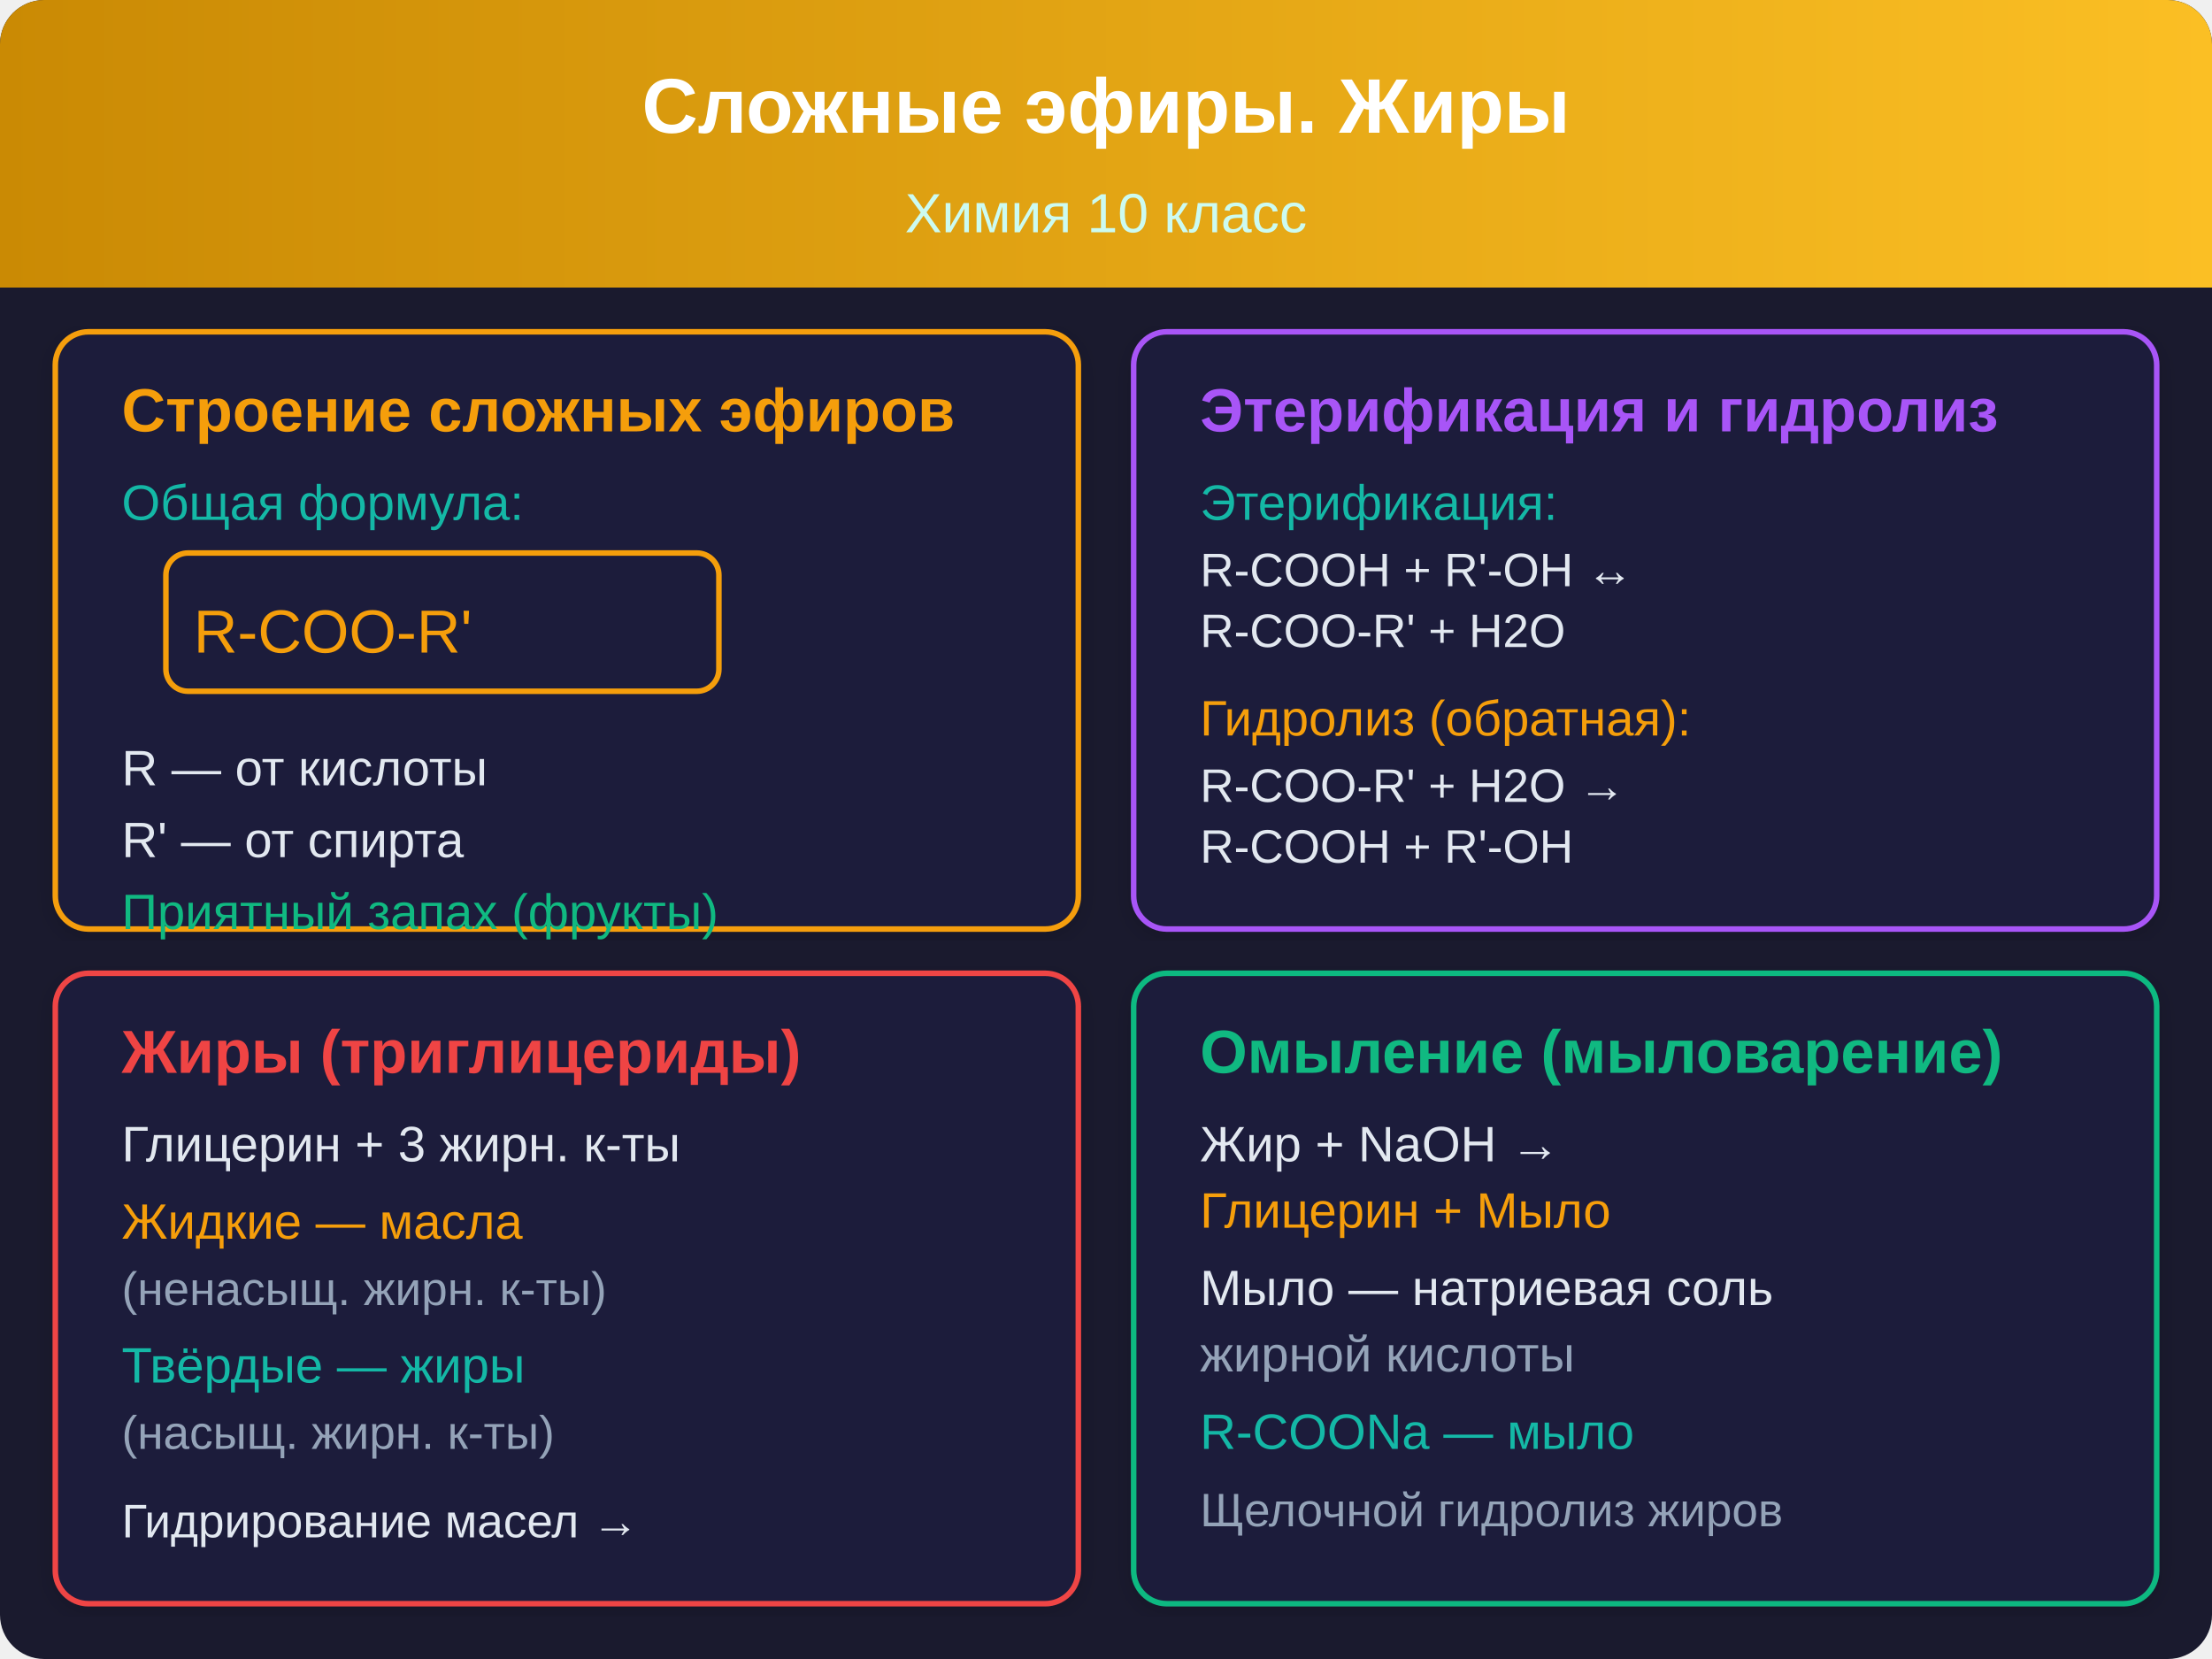
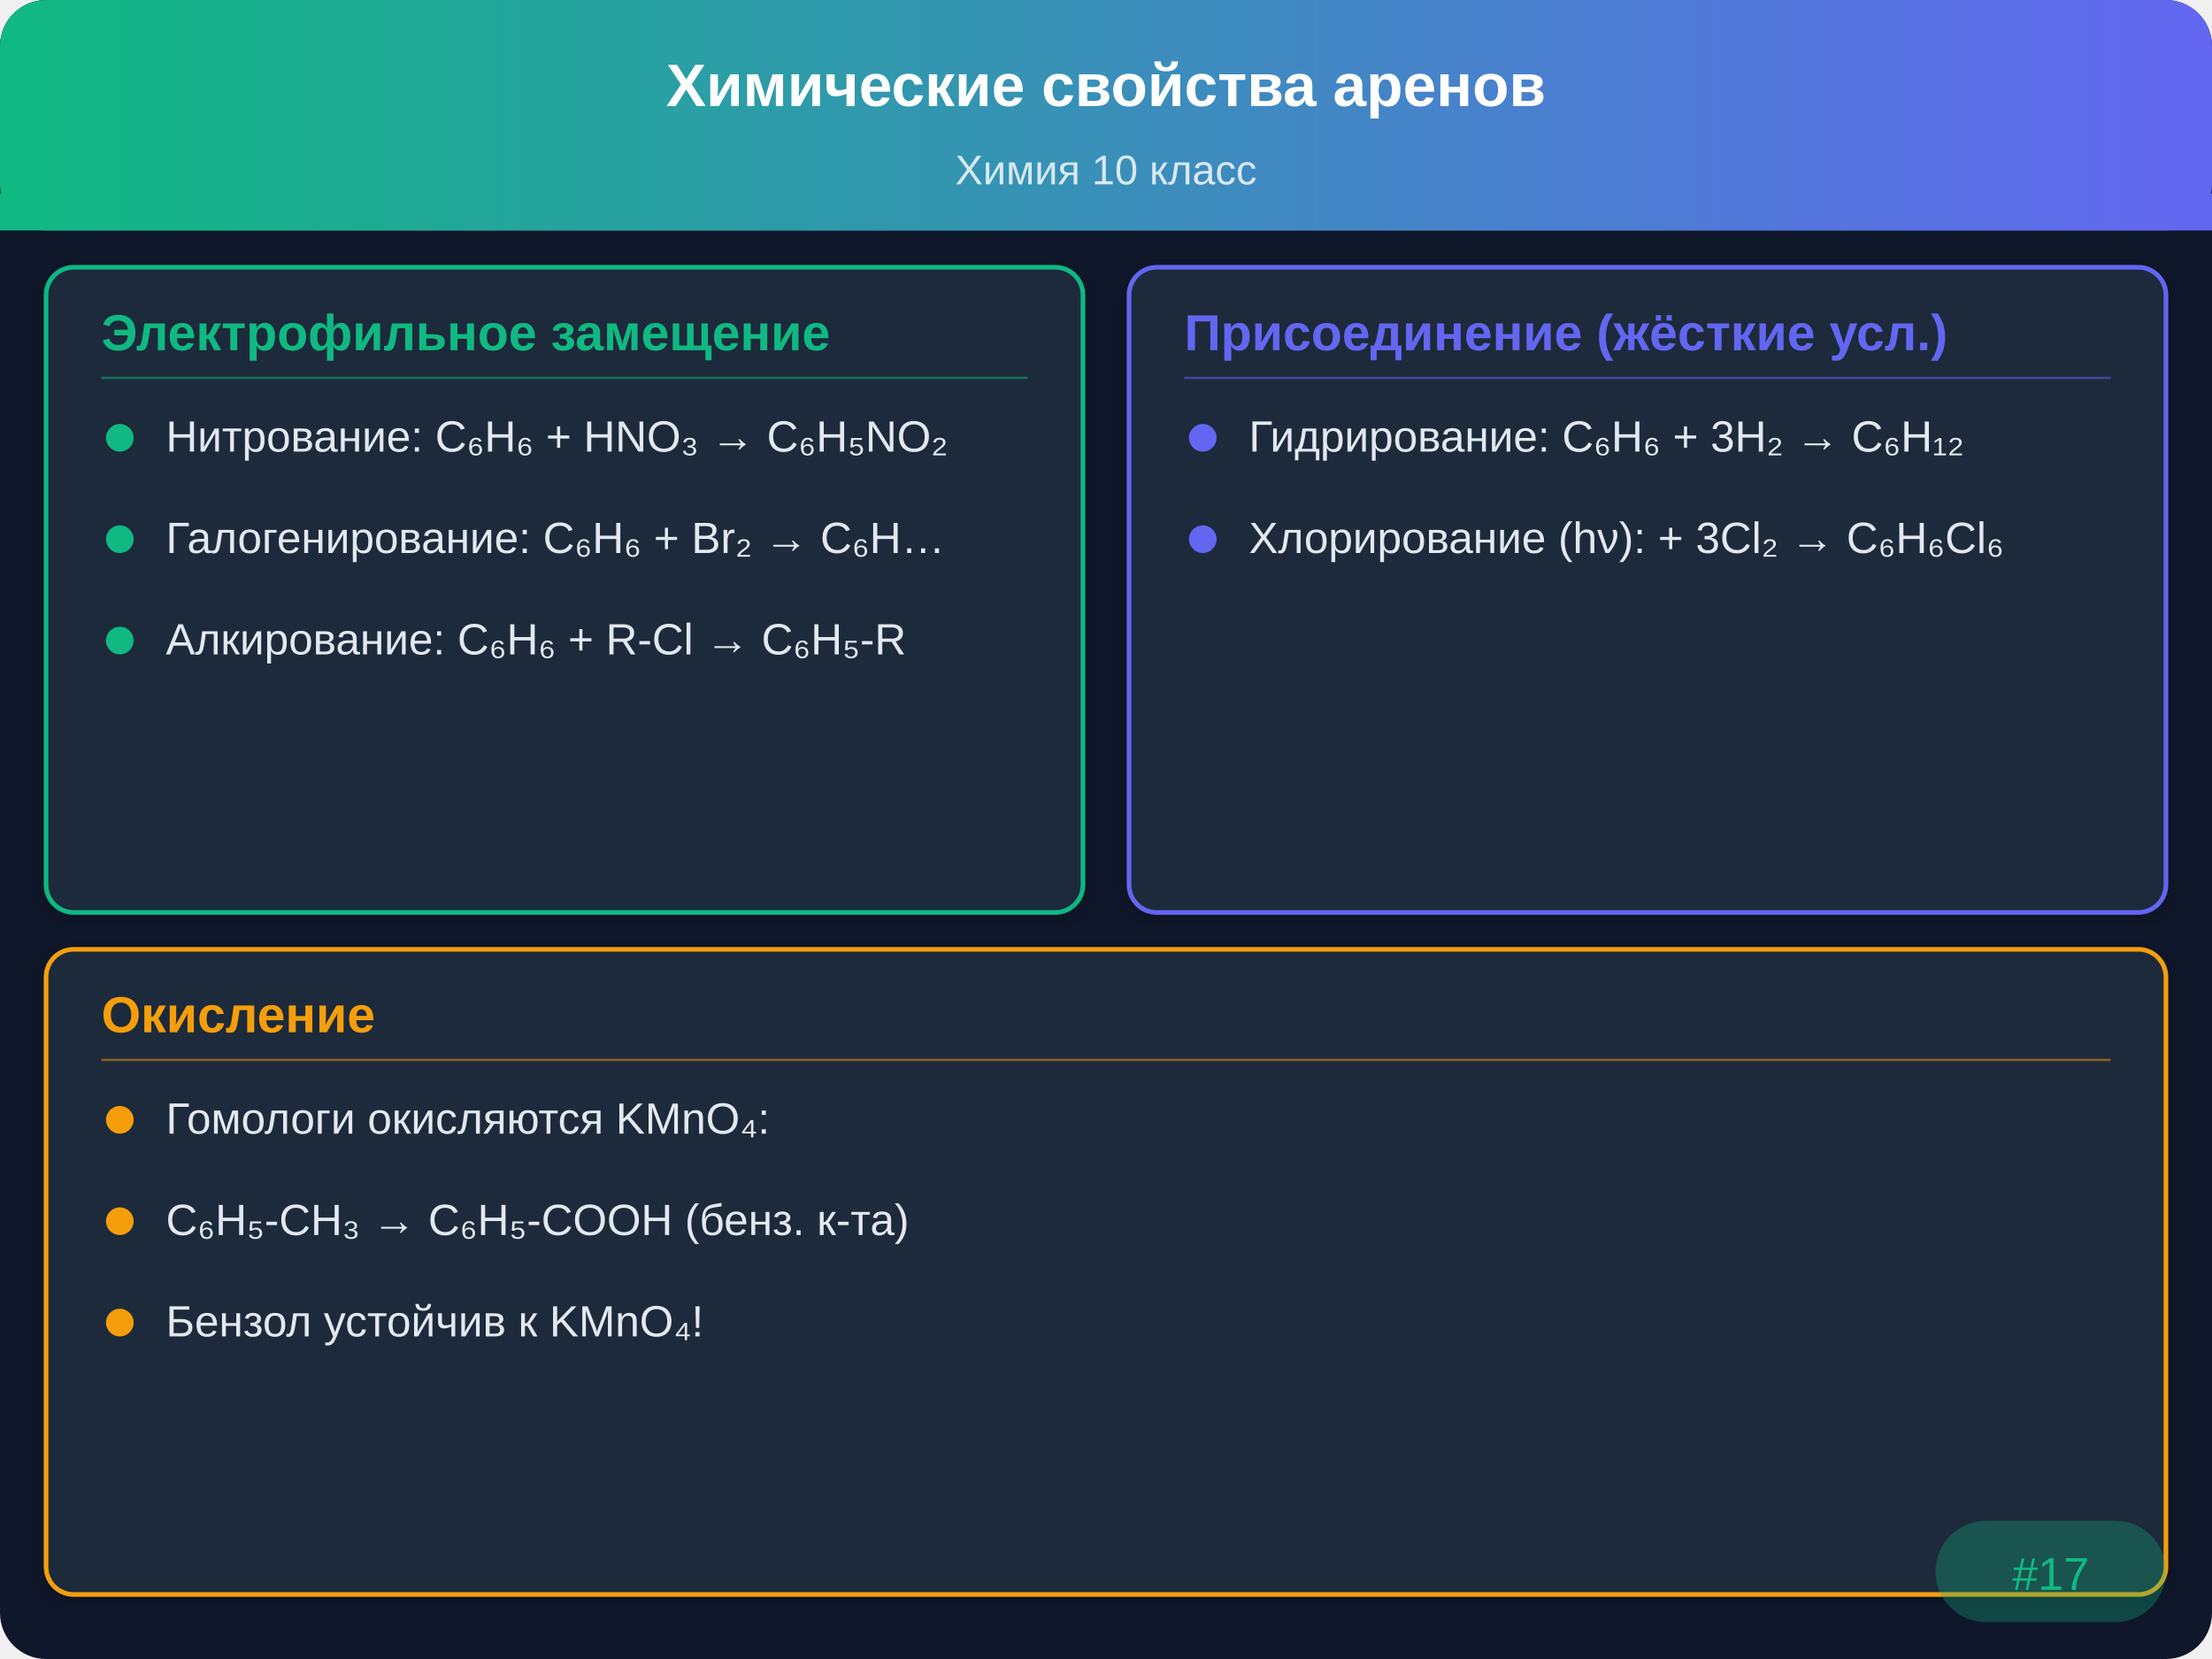
- <svg xmlns="http://www.w3.org/2000/svg" viewBox="0 0 400 300">
+ <svg xmlns="http://www.w3.org/2000/svg" viewBox="0 0 480 360">
  <defs>
-     <linearGradient id="tg17" x1="0" y1="0" x2="400" y2="0" gradientUnits="userSpaceOnUse">
-       <stop offset="0%" stop-color="#ca8a04" />
-       <stop offset="100%" stop-color="#fbbf24" />
+     <linearGradient id="hdr" x1="0" y1="0" x2="480" y2="0" gradientUnits="userSpaceOnUse">
+       <stop offset="0%" stop-color="#10b981" />
+       <stop offset="100%" stop-color="#6366f1" />
    </linearGradient>
-     <filter id="sh17" x="-2%" y="-2%" width="104%" height="104%">
-       <feDropShadow dx="0" dy="1" stdDeviation="2" flood-opacity="0.15" />
+     <filter id="sh" x="-2%" y="-2%" width="104%" height="104%">
+       <feDropShadow dx="0" dy="1" stdDeviation="2" flood-opacity="0.2" />
    </filter>
  </defs>
-   <rect width="400" height="300" rx="8" fill="#1a1a2e" />
-   <rect width="400" height="52" rx="8" fill="url(#tg17)" />
-   <rect y="44" width="400" height="8" fill="url(#tg17)" />
-   <text x="200" y="24" text-anchor="middle" fill="#ffffff" font-family="Arial, sans-serif" font-size="14" font-weight="bold">Сложные эфиры. Жиры</text>
-   <text x="200" y="42" text-anchor="middle" fill="#ccfbf1" font-family="Arial, sans-serif" font-size="10">Химия 10 класс</text>
-   <rect x="10" y="60" width="185" height="108" rx="6" fill="#1e1e3a" stroke="#f59e0b" stroke-width="1" filter="url(#sh17)" />
-   <text x="22" y="78" font-family="Arial, sans-serif" font-size="11" font-weight="bold" fill="#f59e0b">Строение сложных эфиров</text>
-   <text x="22" y="94" font-family="Arial, sans-serif" font-size="9" fill="#14b8a6">Общая формула:</text>
-   <rect x="30" y="100" width="100" height="25" rx="4" fill="none" stroke="#f59e0b" stroke-width="1" />
-   <text x="35" y="118" font-family="Arial, sans-serif" font-size="11" fill="#f59e0b">R-COO-R'</text>
-   <text x="22" y="142" font-family="Arial, sans-serif" font-size="9" fill="#e2e8f0">R — от кислоты</text>
-   <text x="22" y="155" font-family="Arial, sans-serif" font-size="9" fill="#e2e8f0">R' — от спирта</text>
-   <text x="22" y="168" font-family="Arial, sans-serif" font-size="9" fill="#10b981">Приятный запах (фрукты)</text>
-   <rect x="205" y="60" width="185" height="108" rx="6" fill="#1e1e3a" stroke="#a855f7" stroke-width="1" filter="url(#sh17)" />
-   <text x="217" y="78" font-family="Arial, sans-serif" font-size="11" font-weight="bold" fill="#a855f7">Этерификация и гидролиз</text>
-   <text x="217" y="94" font-family="Arial, sans-serif" font-size="9" fill="#14b8a6">Этерификация:</text>
-   <text x="217" y="106" font-family="Arial, sans-serif" font-size="8.5" fill="#e2e8f0">R-COOH + R'-OH ↔</text>
-   <text x="217" y="117" font-family="Arial, sans-serif" font-size="8.5" fill="#e2e8f0">  R-COO-R' + H2O</text>
-   <text x="217" y="133" font-family="Arial, sans-serif" font-size="9" fill="#f59e0b">Гидролиз (обратная):</text>
-   <text x="217" y="145" font-family="Arial, sans-serif" font-size="8.5" fill="#e2e8f0">R-COO-R' + H2O →</text>
-   <text x="217" y="156" font-family="Arial, sans-serif" font-size="8.5" fill="#e2e8f0">  R-COOH + R'-OH</text>
-   <rect x="10" y="176" width="185" height="114" rx="6" fill="#1e1e3a" stroke="#ef4444" stroke-width="1" filter="url(#sh17)" />
-   <text x="22" y="194" font-family="Arial, sans-serif" font-size="11" font-weight="bold" fill="#ef4444">Жиры (триглицериды)</text>
-   <text x="22" y="210" font-family="Arial, sans-serif" font-size="9" fill="#e2e8f0">Глицерин + 3 жирн. к-ты</text>
-   <text x="22" y="224" font-family="Arial, sans-serif" font-size="9" fill="#f59e0b">Жидкие — масла</text>
-   <text x="22" y="236" font-family="Arial, sans-serif" font-size="8.5" fill="#94a3b8">(ненасыщ. жирн. к-ты)</text>
-   <text x="22" y="250" font-family="Arial, sans-serif" font-size="9" fill="#14b8a6">Твёрдые — жиры</text>
-   <text x="22" y="262" font-family="Arial, sans-serif" font-size="8.5" fill="#94a3b8">(насыщ. жирн. к-ты)</text>
-   <text x="22" y="278" font-family="Arial, sans-serif" font-size="8.5" fill="#e2e8f0">Гидрирование масел →</text>
-   <rect x="205" y="176" width="185" height="114" rx="6" fill="#1e1e3a" stroke="#10b981" stroke-width="1" filter="url(#sh17)" />
-   <text x="217" y="194" font-family="Arial, sans-serif" font-size="11" font-weight="bold" fill="#10b981">Омыление (мыловарение)</text>
-   <text x="217" y="210" font-family="Arial, sans-serif" font-size="9" fill="#e2e8f0">Жир + NaOH →</text>
-   <text x="217" y="222" font-family="Arial, sans-serif" font-size="9" fill="#f59e0b">Глицерин + Мыло</text>
-   <text x="217" y="236" font-family="Arial, sans-serif" font-size="9" fill="#e2e8f0">Мыло — натриевая соль</text>
-   <text x="217" y="248" font-family="Arial, sans-serif" font-size="9" fill="#94a3b8">жирной кислоты</text>
-   <text x="217" y="262" font-family="Arial, sans-serif" font-size="9" fill="#14b8a6">R-COONa — мыло</text>
-   <text x="217" y="276" font-family="Arial, sans-serif" font-size="8.5" fill="#94a3b8">Щелочной гидролиз жиров</text>
+   <rect width="480" height="360" rx="10" fill="#0f172a" />
+   <rect width="480" height="50" rx="10" fill="url(#hdr)" />
+   <rect y="42" width="480" height="8" fill="url(#hdr)" />
+   <text x="240" y="23" text-anchor="middle" fill="#ffffff" font-family="Arial,sans-serif" font-size="13" font-weight="bold">Химические свойства аренов</text>
+   <text x="240" y="40" text-anchor="middle" fill="#ffffff" font-family="Arial,sans-serif" font-size="9" opacity="0.8">Химия 10 класс</text>
+   <rect x="10" y="58" width="225" height="140" rx="6" fill="#1e293b" stroke="#10b981" stroke-width="1" filter="url(#sh)" />
+   <text x="22" y="76" font-family="Arial,sans-serif" font-size="11" font-weight="bold" fill="#10b981">Электрофильное замещение</text>
+   <line x1="22" y1="82" x2="223" y2="82" stroke="#10b981" stroke-width="0.5" opacity="0.5" />
+   <circle cx="26" cy="95" r="3" fill="#10b981" />
+   <text x="36" y="98" font-family="Arial,sans-serif" font-size="9.5" fill="#e2e8f0">Нитрование: C₆H₆ + HNO₃ → C₆H₅NO₂</text>
+   <circle cx="26" cy="117" r="3" fill="#10b981" />
+   <text x="36" y="120" font-family="Arial,sans-serif" font-size="9.5" fill="#e2e8f0">Галогенирование: C₆H₆ + Br₂ → C₆H…</text>
+   <circle cx="26" cy="139" r="3" fill="#10b981" />
+   <text x="36" y="142" font-family="Arial,sans-serif" font-size="9.5" fill="#e2e8f0">Алкирование: C₆H₆ + R-Cl → C₆H₅-R</text>
+   <rect x="245" y="58" width="225" height="140" rx="6" fill="#1e293b" stroke="#6366f1" stroke-width="1" filter="url(#sh)" />
+   <text x="257" y="76" font-family="Arial,sans-serif" font-size="11" font-weight="bold" fill="#6366f1">Присоединение (жёсткие усл.)</text>
+   <line x1="257" y1="82" x2="458" y2="82" stroke="#6366f1" stroke-width="0.5" opacity="0.5" />
+   <circle cx="261" cy="95" r="3" fill="#6366f1" />
+   <text x="271" y="98" font-family="Arial,sans-serif" font-size="9.5" fill="#e2e8f0">Гидрирование: C₆H₆ + 3H₂ → C₆H₁₂</text>
+   <circle cx="261" cy="117" r="3" fill="#6366f1" />
+   <text x="271" y="120" font-family="Arial,sans-serif" font-size="9.5" fill="#e2e8f0">Хлорирование (hν): + 3Cl₂ → C₆H₆Cl₆</text>
+   <rect x="10" y="206" width="460" height="140" rx="6" fill="#1e293b" stroke="#f59e0b" stroke-width="1" filter="url(#sh)" />
+   <text x="22" y="224" font-family="Arial,sans-serif" font-size="11" font-weight="bold" fill="#f59e0b">Окисление</text>
+   <line x1="22" y1="230" x2="458" y2="230" stroke="#f59e0b" stroke-width="0.5" opacity="0.5" />
+   <circle cx="26" cy="243" r="3" fill="#f59e0b" />
+   <text x="36" y="246" font-family="Arial,sans-serif" font-size="9.5" fill="#e2e8f0">Гомологи окисляются KMnO₄:</text>
+   <circle cx="26" cy="265" r="3" fill="#f59e0b" />
+   <text x="36" y="268" font-family="Arial,sans-serif" font-size="9.5" fill="#e2e8f0">C₆H₅-CH₃ → C₆H₅-COOH (бенз. к-та)</text>
+   <circle cx="26" cy="287" r="3" fill="#f59e0b" />
+   <text x="36" y="290" font-family="Arial,sans-serif" font-size="9.5" fill="#e2e8f0">Бензол устойчив к KMnO₄!</text>
+   <rect x="420" y="330" width="50" height="22" rx="11" fill="#10b981" opacity="0.3" />
+   <text x="445" y="345" text-anchor="middle" font-family="Arial,sans-serif" font-size="10" fill="#10b981">#17</text>
</svg>
